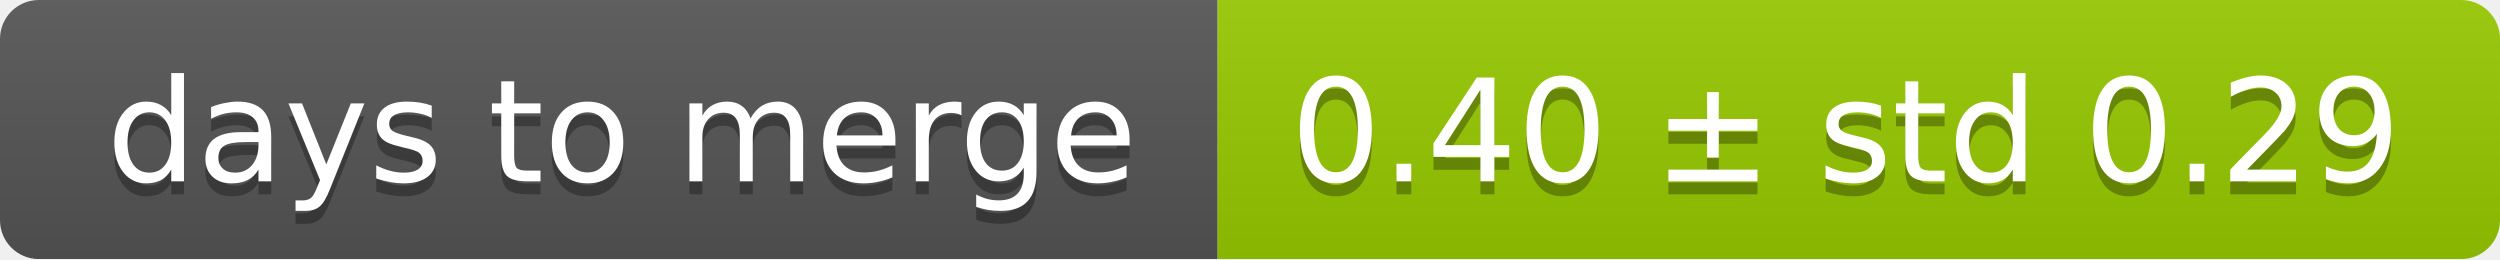
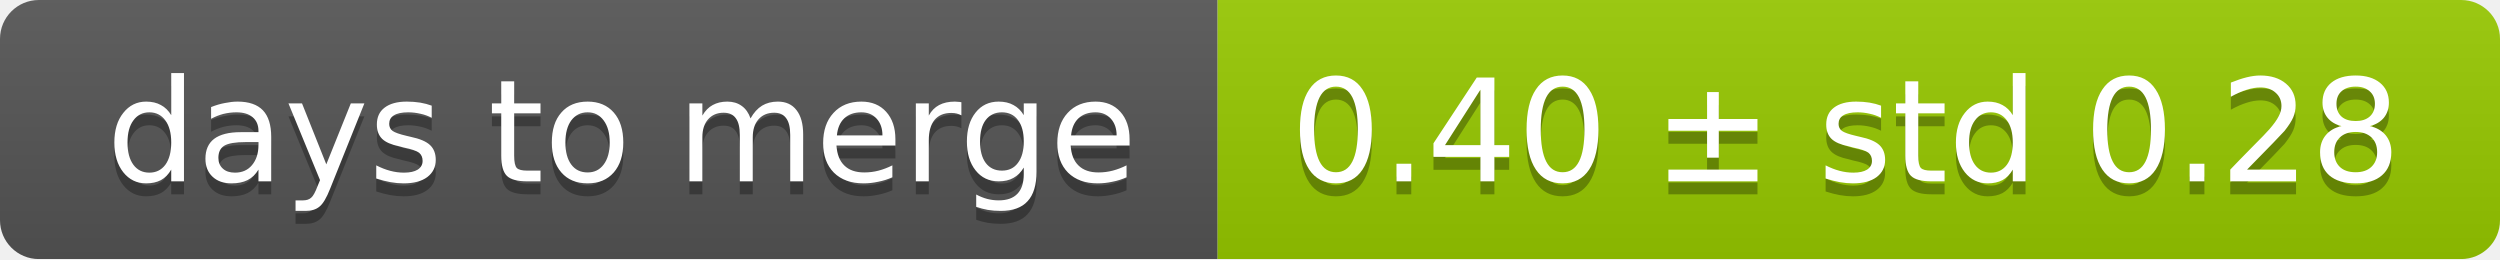
<svg xmlns="http://www.w3.org/2000/svg" width="193" height="20">
  <linearGradient id="smooth" x2="0" y2="100%">
    <stop offset="0" stop-color="#bbb" stop-opacity=".1" />
    <stop offset="1" stop-opacity=".1" />
  </linearGradient>
  <mask id="round">
    <rect width="193" height="20" rx="3" fill="#fff" />
  </mask>
  <g mask="url(#round)">
    <rect width="94" height="20" fill="#555" />
    <rect x="94" width="99" height="20" fill="#97ca00" />
    <rect width="193" height="20" fill="url(#smooth)" />
  </g>
  <g fill="#fff" text-anchor="middle" font-family="DejaVu Sans,Verdana,Geneva,sans-serif" font-size="11">
    <text x="48" y="15" fill="#010101" fill-opacity=".3">days to merge</text>
    <text x="48" y="14">days to merge</text>
-     <text x="142.5" y="15" fill="#010101" fill-opacity=".3">0.40 ± std 0.29</text>
-     <text x="142.5" y="14">0.40 ± std 0.29</text>
+     <text x="142.5" y="15" fill="#010101" fill-opacity=".3">0.40 ± std 0.28</text>
+     <text x="142.5" y="14">0.40 ± std 0.28</text>
  </g>
</svg>
